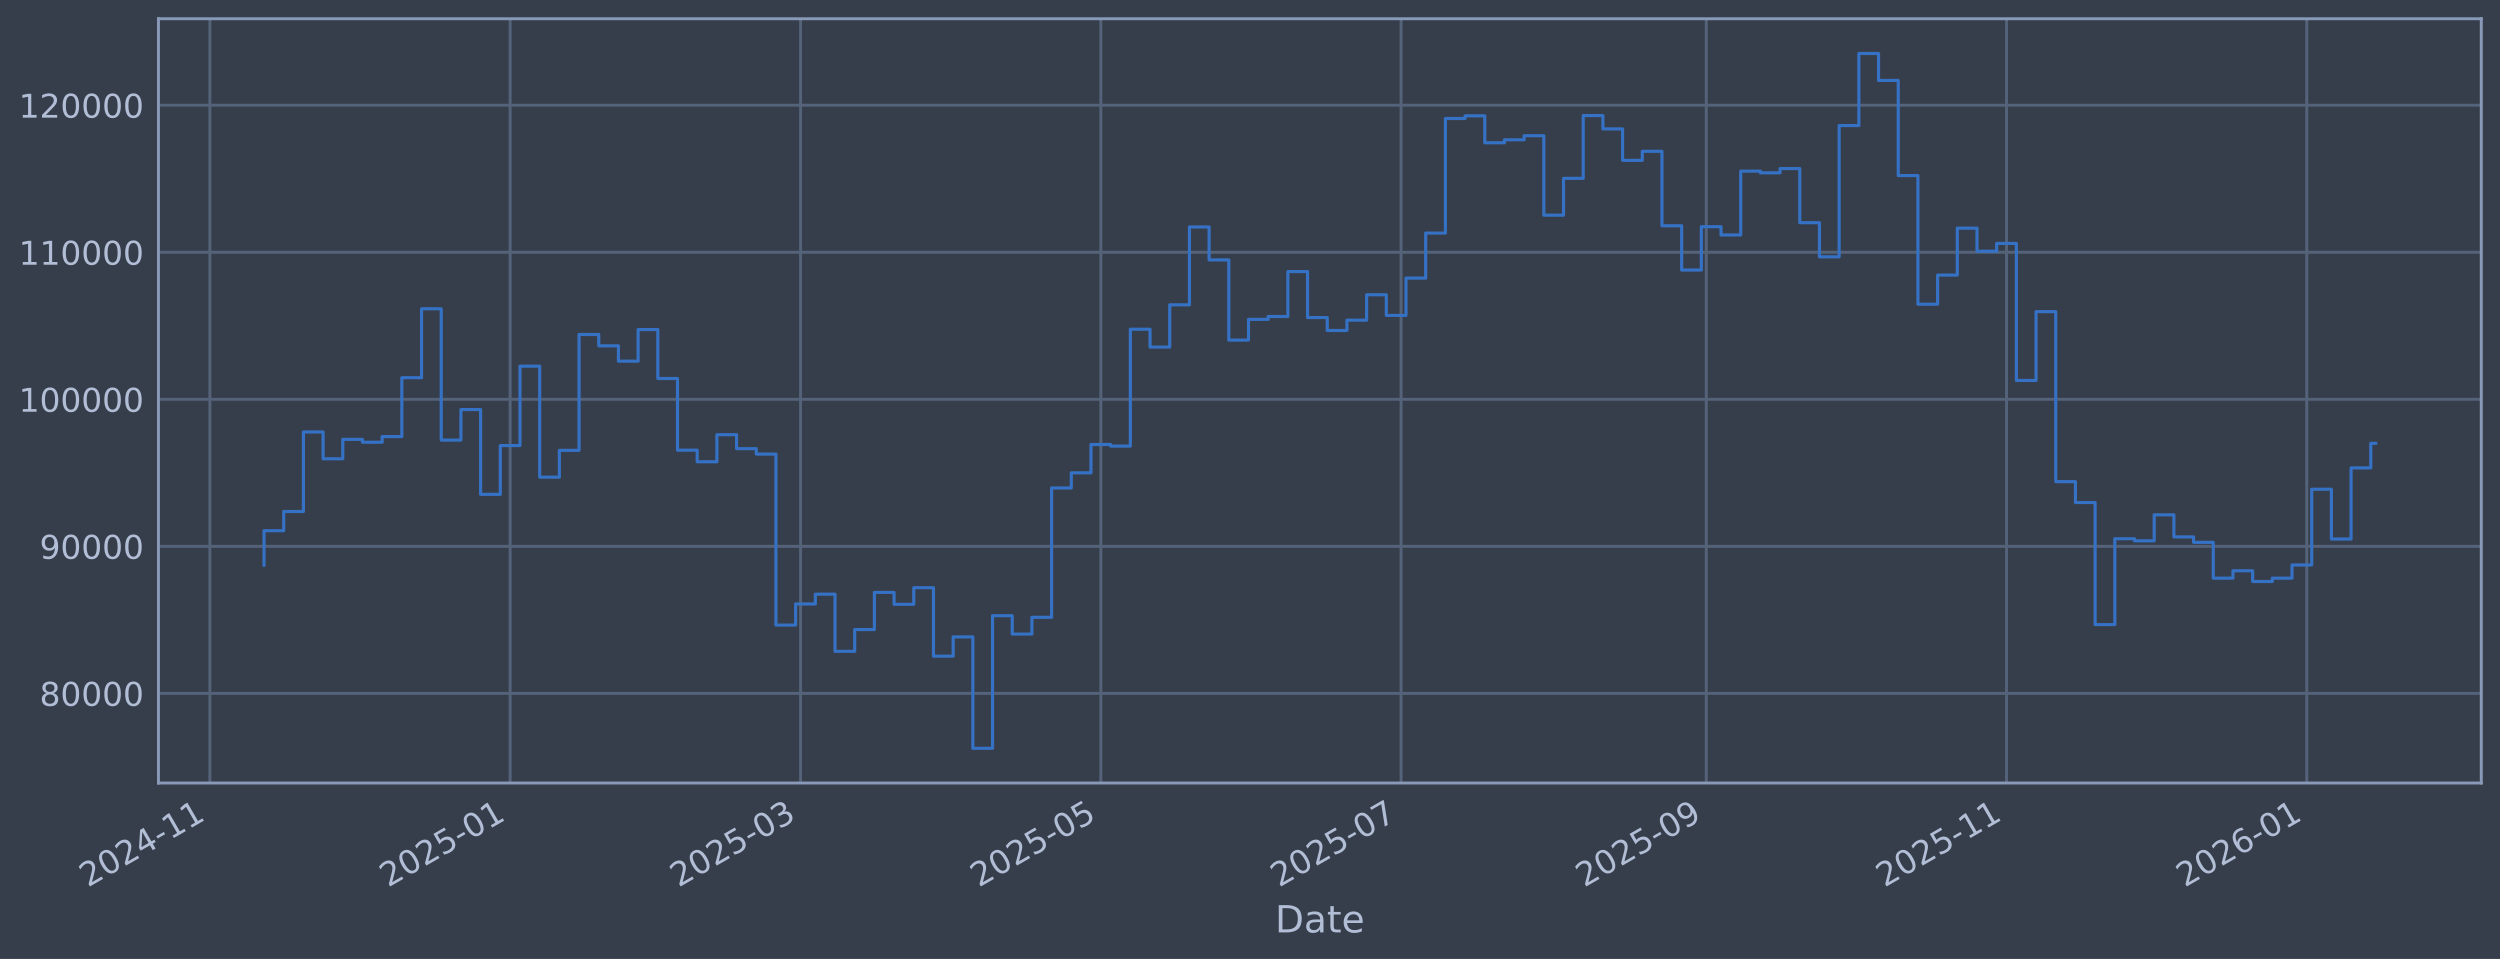
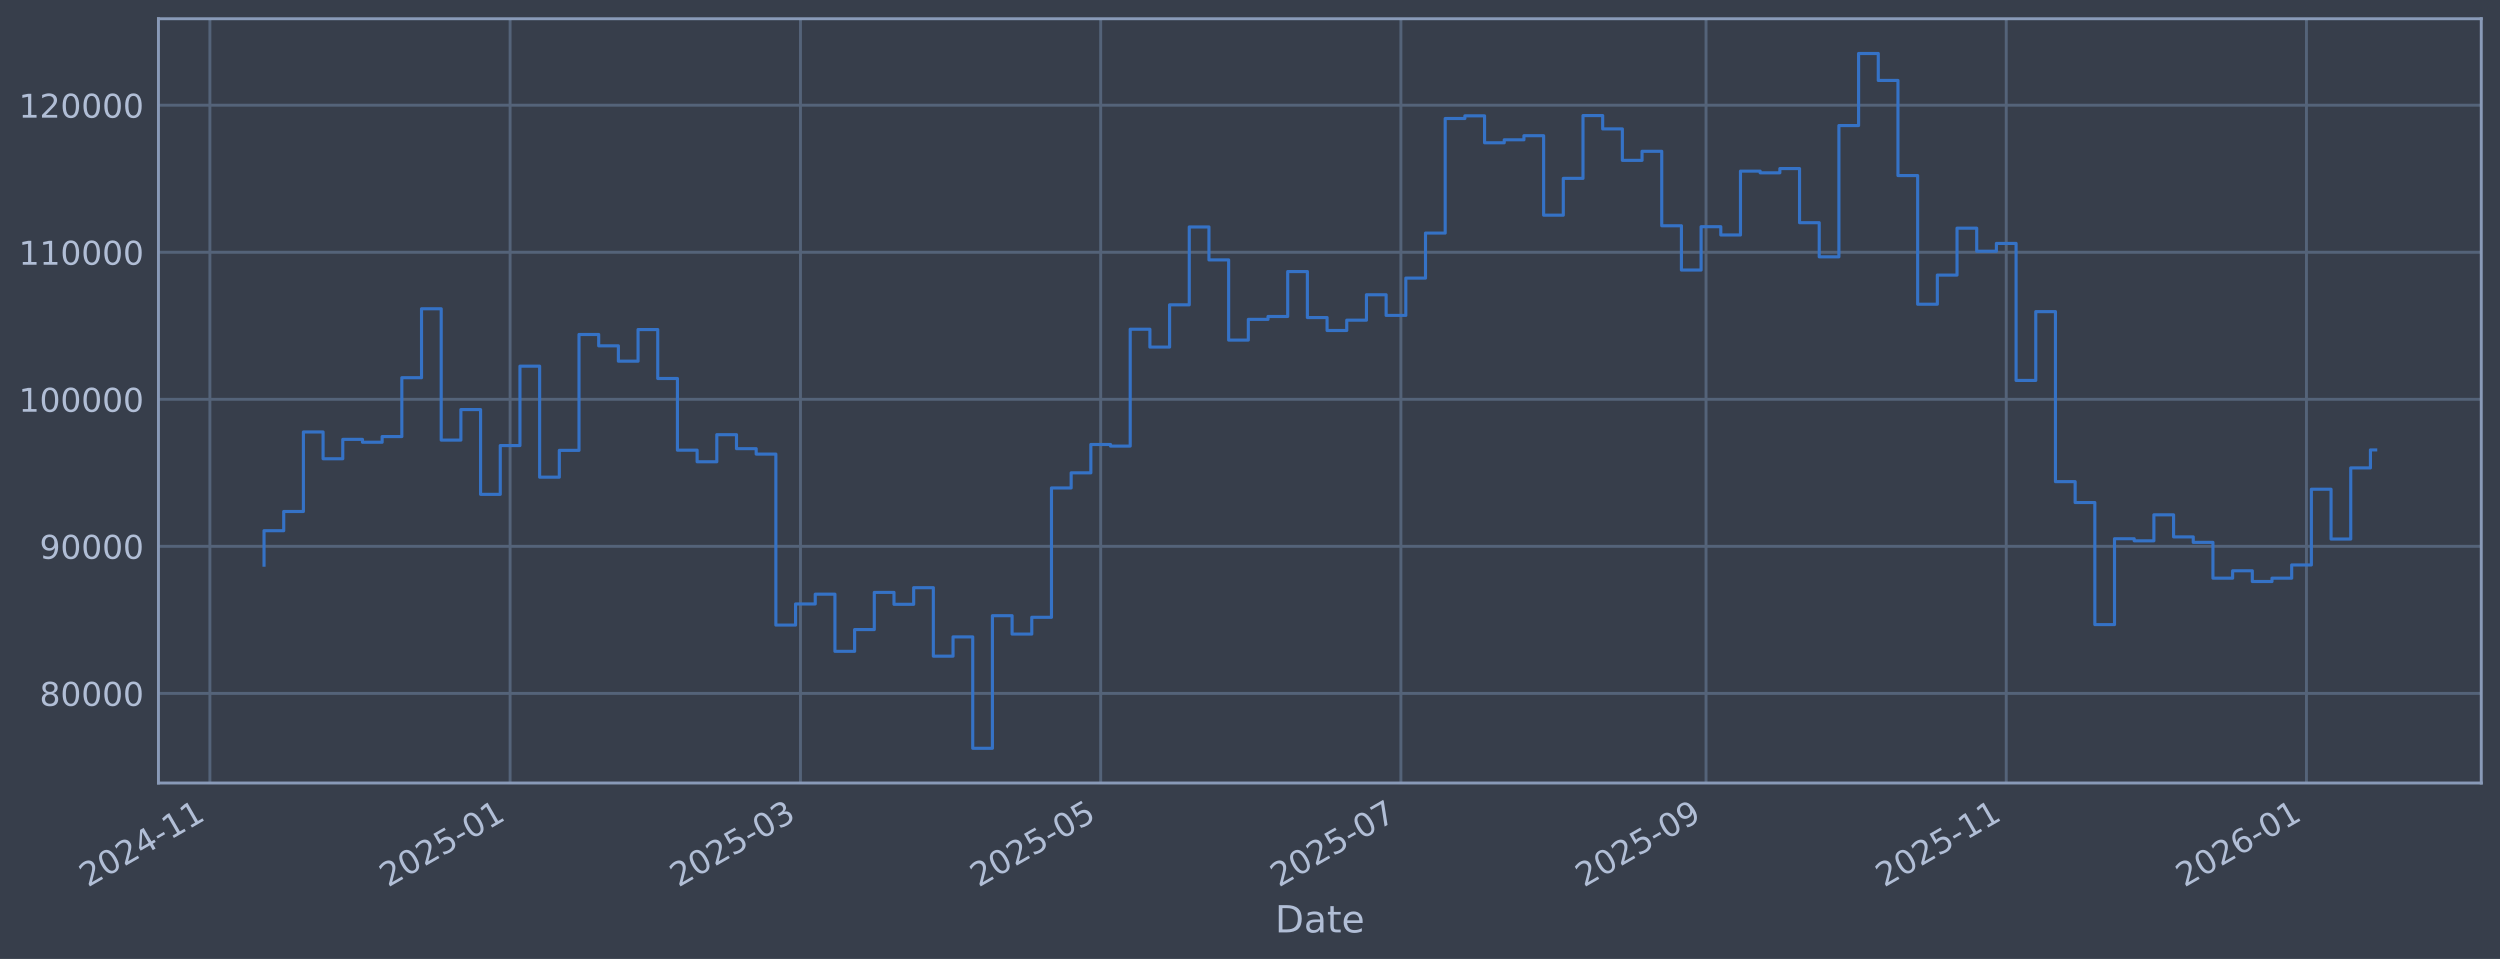
<svg xmlns="http://www.w3.org/2000/svg" xmlns:xlink="http://www.w3.org/1999/xlink" width="960.9pt" height="368.58pt" viewBox="0 0 960.9 368.58" version="1.1">
  <defs>
    <style type="text/css">*{stroke-linejoin: round; stroke-linecap: butt}</style>
  </defs>
  <g id="figure_1">
    <g id="patch_1">
      <path d="M 0 368.58  L 960.9 368.58  L 960.9 0  L 0 0  z " style="fill: #373e4b" />
    </g>
    <g id="axes_1">
      <g id="patch_2">
        <path d="M 60.901 300.96  L 953.701 300.96  L 953.701 7.2  L 60.901 7.2  z " style="fill: #373e4b" />
      </g>
      <g id="matplotlib.axis_1">
        <g id="xtick_1">
          <g id="line2d_1">
-             <path d="M 80.671 300.96  L 80.671 7.2  " clip-path="url(#p1785555392)" style="fill: none; stroke: #546379; stroke-width: 1.12; stroke-linecap: square" />
+             <path d="M 80.674 300.96  L 80.674 7.2  " clip-path="url(#p56506deb9a)" style="fill: none; stroke: #546379; stroke-width: 1.12; stroke-linecap: square" />
          </g>
          <g id="line2d_2" />
          <g id="text_1">
-             <g style="fill: #b1bed6" transform="translate(33.76777 341.1745) rotate(-30) scale(0.126 -0.126)">
+             <g style="fill: #b1bed6" transform="translate(33.77119 341.1745) rotate(-30) scale(0.126 -0.126)">
              <defs>
                <path id="DejaVuSans-32" d="M 1228 531  L 3431 531  L 3431 0  L 469 0  L 469 531  Q 828 903 1448 1529  Q 2069 2156 2228 2338  Q 2531 2678 2651 2914  Q 2772 3150 2772 3378  Q 2772 3750 2511 3984  Q 2250 4219 1831 4219  Q 1534 4219 1204 4116  Q 875 4013 500 3803  L 500 4441  Q 881 4594 1212 4672  Q 1544 4750 1819 4750  Q 2544 4750 2975 4387  Q 3406 4025 3406 3419  Q 3406 3131 3298 2873  Q 3191 2616 2906 2266  Q 2828 2175 2409 1742  Q 1991 1309 1228 531  z " transform="scale(0.015625)" />
                <path id="DejaVuSans-30" d="M 2034 4250  Q 1547 4250 1301 3770  Q 1056 3291 1056 2328  Q 1056 1369 1301 889  Q 1547 409 2034 409  Q 2525 409 2770 889  Q 3016 1369 3016 2328  Q 3016 3291 2770 3770  Q 2525 4250 2034 4250  z M 2034 4750  Q 2819 4750 3233 4129  Q 3647 3509 3647 2328  Q 3647 1150 3233 529  Q 2819 -91 2034 -91  Q 1250 -91 836 529  Q 422 1150 422 2328  Q 422 3509 836 4129  Q 1250 4750 2034 4750  z " transform="scale(0.015625)" />
                <path id="DejaVuSans-34" d="M 2419 4116  L 825 1625  L 2419 1625  L 2419 4116  z M 2253 4666  L 3047 4666  L 3047 1625  L 3713 1625  L 3713 1100  L 3047 1100  L 3047 0  L 2419 0  L 2419 1100  L 313 1100  L 313 1709  L 2253 4666  z " transform="scale(0.015625)" />
                <path id="DejaVuSans-2d" d="M 313 2009  L 1997 2009  L 1997 1497  L 313 1497  L 313 2009  z " transform="scale(0.015625)" />
                <path id="DejaVuSans-31" d="M 794 531  L 1825 531  L 1825 4091  L 703 3866  L 703 4441  L 1819 4666  L 2450 4666  L 2450 531  L 3481 531  L 3481 0  L 794 0  L 794 531  z " transform="scale(0.015625)" />
              </defs>
              <use xlink:href="#DejaVuSans-32" />
              <use xlink:href="#DejaVuSans-30" transform="translate(63.62305 0)" />
              <use xlink:href="#DejaVuSans-32" transform="translate(127.2461 0)" />
              <use xlink:href="#DejaVuSans-34" transform="translate(190.8691 0)" />
              <use xlink:href="#DejaVuSans-2d" transform="translate(254.4922 0)" />
              <use xlink:href="#DejaVuSans-31" transform="translate(290.5762 0)" />
              <use xlink:href="#DejaVuSans-31" transform="translate(354.1992 0)" />
            </g>
          </g>
        </g>
        <g id="xtick_2">
          <g id="line2d_3">
-             <path d="M 196.079 300.96  L 196.079 7.2  " clip-path="url(#p1785555392)" style="fill: none; stroke: #546379; stroke-width: 1.12; stroke-linecap: square" />
+             <path d="M 196.063 300.96  L 196.063 7.2  " clip-path="url(#p56506deb9a)" style="fill: none; stroke: #546379; stroke-width: 1.12; stroke-linecap: square" />
          </g>
          <g id="line2d_4" />
          <g id="text_2">
-             <g style="fill: #b1bed6" transform="translate(149.1758 341.1745) rotate(-30) scale(0.126 -0.126)">
+             <g style="fill: #b1bed6" transform="translate(149.1602 341.1745) rotate(-30) scale(0.126 -0.126)">
              <defs>
                <path id="DejaVuSans-35" d="M 691 4666  L 3169 4666  L 3169 4134  L 1269 4134  L 1269 2991  Q 1406 3038 1543 3061  Q 1681 3084 1819 3084  Q 2600 3084 3056 2656  Q 3513 2228 3513 1497  Q 3513 744 3044 326  Q 2575 -91 1722 -91  Q 1428 -91 1123 -41  Q 819 9 494 109  L 494 744  Q 775 591 1075 516  Q 1375 441 1709 441  Q 2250 441 2565 725  Q 2881 1009 2881 1497  Q 2881 1984 2565 2268  Q 2250 2553 1709 2553  Q 1456 2553 1204 2497  Q 953 2441 691 2322  L 691 4666  z " transform="scale(0.015625)" />
              </defs>
              <use xlink:href="#DejaVuSans-32" />
              <use xlink:href="#DejaVuSans-30" transform="translate(63.62305 0)" />
              <use xlink:href="#DejaVuSans-32" transform="translate(127.2461 0)" />
              <use xlink:href="#DejaVuSans-35" transform="translate(190.8691 0)" />
              <use xlink:href="#DejaVuSans-2d" transform="translate(254.4922 0)" />
              <use xlink:href="#DejaVuSans-30" transform="translate(290.5762 0)" />
              <use xlink:href="#DejaVuSans-31" transform="translate(354.1992 0)" />
            </g>
          </g>
        </g>
        <g id="xtick_3">
          <g id="line2d_5">
-             <path d="M 307.703 300.96  L 307.703 7.2  " clip-path="url(#p1785555392)" style="fill: none; stroke: #546379; stroke-width: 1.12; stroke-linecap: square" />
+             <path d="M 307.669 300.96  L 307.669 7.2  " clip-path="url(#p56506deb9a)" style="fill: none; stroke: #546379; stroke-width: 1.12; stroke-linecap: square" />
          </g>
          <g id="line2d_6" />
          <g id="text_3">
-             <g style="fill: #b1bed6" transform="translate(260.7999 341.1745) rotate(-30) scale(0.126 -0.126)">
+             <g style="fill: #b1bed6" transform="translate(260.766 341.1745) rotate(-30) scale(0.126 -0.126)">
              <defs>
                <path id="DejaVuSans-33" d="M 2597 2516  Q 3050 2419 3304 2112  Q 3559 1806 3559 1356  Q 3559 666 3084 287  Q 2609 -91 1734 -91  Q 1441 -91 1130 -33  Q 819 25 488 141  L 488 750  Q 750 597 1062 519  Q 1375 441 1716 441  Q 2309 441 2620 675  Q 2931 909 2931 1356  Q 2931 1769 2642 2001  Q 2353 2234 1838 2234  L 1294 2234  L 1294 2753  L 1863 2753  Q 2328 2753 2575 2939  Q 2822 3125 2822 3475  Q 2822 3834 2567 4026  Q 2313 4219 1838 4219  Q 1578 4219 1281 4162  Q 984 4106 628 3988  L 628 4550  Q 988 4650 1302 4700  Q 1616 4750 1894 4750  Q 2613 4750 3031 4423  Q 3450 4097 3450 3541  Q 3450 3153 3228 2886  Q 3006 2619 2597 2516  z " transform="scale(0.015625)" />
              </defs>
              <use xlink:href="#DejaVuSans-32" />
              <use xlink:href="#DejaVuSans-30" transform="translate(63.62305 0)" />
              <use xlink:href="#DejaVuSans-32" transform="translate(127.2461 0)" />
              <use xlink:href="#DejaVuSans-35" transform="translate(190.8691 0)" />
              <use xlink:href="#DejaVuSans-2d" transform="translate(254.4922 0)" />
              <use xlink:href="#DejaVuSans-30" transform="translate(290.5762 0)" />
              <use xlink:href="#DejaVuSans-33" transform="translate(354.1992 0)" />
            </g>
          </g>
        </g>
        <g id="xtick_4">
          <g id="line2d_7">
-             <path d="M 423.111 300.96  L 423.111 7.2  " clip-path="url(#p1785555392)" style="fill: none; stroke: #546379; stroke-width: 1.12; stroke-linecap: square" />
+             <path d="M 423.058 300.96  L 423.058 7.2  " clip-path="url(#p56506deb9a)" style="fill: none; stroke: #546379; stroke-width: 1.12; stroke-linecap: square" />
          </g>
          <g id="line2d_8" />
          <g id="text_4">
-             <g style="fill: #b1bed6" transform="translate(376.2079 341.1745) rotate(-30) scale(0.126 -0.126)">
+             <g style="fill: #b1bed6" transform="translate(376.155 341.1745) rotate(-30) scale(0.126 -0.126)">
              <use xlink:href="#DejaVuSans-32" />
              <use xlink:href="#DejaVuSans-30" transform="translate(63.62305 0)" />
              <use xlink:href="#DejaVuSans-32" transform="translate(127.2461 0)" />
              <use xlink:href="#DejaVuSans-35" transform="translate(190.8691 0)" />
              <use xlink:href="#DejaVuSans-2d" transform="translate(254.4922 0)" />
              <use xlink:href="#DejaVuSans-30" transform="translate(290.5762 0)" />
              <use xlink:href="#DejaVuSans-35" transform="translate(354.1992 0)" />
            </g>
          </g>
        </g>
        <g id="xtick_5">
          <g id="line2d_9">
-             <path d="M 538.519 300.96  L 538.519 7.2  " clip-path="url(#p1785555392)" style="fill: none; stroke: #546379; stroke-width: 1.12; stroke-linecap: square" />
+             <path d="M 538.447 300.96  L 538.447 7.2  " clip-path="url(#p56506deb9a)" style="fill: none; stroke: #546379; stroke-width: 1.12; stroke-linecap: square" />
          </g>
          <g id="line2d_10" />
          <g id="text_5">
-             <g style="fill: #b1bed6" transform="translate(491.6159 341.1745) rotate(-30) scale(0.126 -0.126)">
+             <g style="fill: #b1bed6" transform="translate(491.544 341.1745) rotate(-30) scale(0.126 -0.126)">
              <defs>
                <path id="DejaVuSans-37" d="M 525 4666  L 3525 4666  L 3525 4397  L 1831 0  L 1172 0  L 2766 4134  L 525 4134  L 525 4666  z " transform="scale(0.015625)" />
              </defs>
              <use xlink:href="#DejaVuSans-32" />
              <use xlink:href="#DejaVuSans-30" transform="translate(63.62305 0)" />
              <use xlink:href="#DejaVuSans-32" transform="translate(127.2461 0)" />
              <use xlink:href="#DejaVuSans-35" transform="translate(190.8691 0)" />
              <use xlink:href="#DejaVuSans-2d" transform="translate(254.4922 0)" />
              <use xlink:href="#DejaVuSans-30" transform="translate(290.5762 0)" />
              <use xlink:href="#DejaVuSans-37" transform="translate(354.1992 0)" />
            </g>
          </g>
        </g>
        <g id="xtick_6">
          <g id="line2d_11">
-             <path d="M 655.819 300.96  L 655.819 7.2  " clip-path="url(#p1785555392)" style="fill: none; stroke: #546379; stroke-width: 1.12; stroke-linecap: square" />
+             <path d="M 655.728 300.96  L 655.728 7.2  " clip-path="url(#p56506deb9a)" style="fill: none; stroke: #546379; stroke-width: 1.12; stroke-linecap: square" />
          </g>
          <g id="line2d_12" />
          <g id="text_6">
-             <g style="fill: #b1bed6" transform="translate(608.9158 341.1745) rotate(-30) scale(0.126 -0.126)">
+             <g style="fill: #b1bed6" transform="translate(608.8247 341.1745) rotate(-30) scale(0.126 -0.126)">
              <defs>
                <path id="DejaVuSans-39" d="M 703 97  L 703 672  Q 941 559 1184 500  Q 1428 441 1663 441  Q 2288 441 2617 861  Q 2947 1281 2994 2138  Q 2813 1869 2534 1725  Q 2256 1581 1919 1581  Q 1219 1581 811 2004  Q 403 2428 403 3163  Q 403 3881 828 4315  Q 1253 4750 1959 4750  Q 2769 4750 3195 4129  Q 3622 3509 3622 2328  Q 3622 1225 3098 567  Q 2575 -91 1691 -91  Q 1453 -91 1209 -44  Q 966 3 703 97  z M 1959 2075  Q 2384 2075 2632 2365  Q 2881 2656 2881 3163  Q 2881 3666 2632 3958  Q 2384 4250 1959 4250  Q 1534 4250 1286 3958  Q 1038 3666 1038 3163  Q 1038 2656 1286 2365  Q 1534 2075 1959 2075  z " transform="scale(0.015625)" />
              </defs>
              <use xlink:href="#DejaVuSans-32" />
              <use xlink:href="#DejaVuSans-30" transform="translate(63.62305 0)" />
              <use xlink:href="#DejaVuSans-32" transform="translate(127.2461 0)" />
              <use xlink:href="#DejaVuSans-35" transform="translate(190.8691 0)" />
              <use xlink:href="#DejaVuSans-2d" transform="translate(254.4922 0)" />
              <use xlink:href="#DejaVuSans-30" transform="translate(290.5762 0)" />
              <use xlink:href="#DejaVuSans-39" transform="translate(354.1992 0)" />
            </g>
          </g>
        </g>
        <g id="xtick_7">
          <g id="line2d_13">
-             <path d="M 771.227 300.96  L 771.227 7.2  " clip-path="url(#p1785555392)" style="fill: none; stroke: #546379; stroke-width: 1.12; stroke-linecap: square" />
+             <path d="M 771.117 300.96  L 771.117 7.2  " clip-path="url(#p56506deb9a)" style="fill: none; stroke: #546379; stroke-width: 1.12; stroke-linecap: square" />
          </g>
          <g id="line2d_14" />
          <g id="text_7">
-             <g style="fill: #b1bed6" transform="translate(724.3238 341.1745) rotate(-30) scale(0.126 -0.126)">
+             <g style="fill: #b1bed6" transform="translate(724.2137 341.1745) rotate(-30) scale(0.126 -0.126)">
              <use xlink:href="#DejaVuSans-32" />
              <use xlink:href="#DejaVuSans-30" transform="translate(63.62305 0)" />
              <use xlink:href="#DejaVuSans-32" transform="translate(127.2461 0)" />
              <use xlink:href="#DejaVuSans-35" transform="translate(190.8691 0)" />
              <use xlink:href="#DejaVuSans-2d" transform="translate(254.4922 0)" />
              <use xlink:href="#DejaVuSans-31" transform="translate(290.5762 0)" />
              <use xlink:href="#DejaVuSans-31" transform="translate(354.1992 0)" />
            </g>
          </g>
        </g>
        <g id="xtick_8">
          <g id="line2d_15">
-             <path d="M 886.635 300.96  L 886.635 7.2  " clip-path="url(#p1785555392)" style="fill: none; stroke: #546379; stroke-width: 1.12; stroke-linecap: square" />
+             <path d="M 886.506 300.96  L 886.506 7.2  " clip-path="url(#p56506deb9a)" style="fill: none; stroke: #546379; stroke-width: 1.12; stroke-linecap: square" />
          </g>
          <g id="line2d_16" />
          <g id="text_8">
-             <g style="fill: #b1bed6" transform="translate(839.7318 341.1745) rotate(-30) scale(0.126 -0.126)">
+             <g style="fill: #b1bed6" transform="translate(839.6027 341.1745) rotate(-30) scale(0.126 -0.126)">
              <defs>
                <path id="DejaVuSans-36" d="M 2113 2584  Q 1688 2584 1439 2293  Q 1191 2003 1191 1497  Q 1191 994 1439 701  Q 1688 409 2113 409  Q 2538 409 2786 701  Q 3034 994 3034 1497  Q 3034 2003 2786 2293  Q 2538 2584 2113 2584  z M 3366 4563  L 3366 3988  Q 3128 4100 2886 4159  Q 2644 4219 2406 4219  Q 1781 4219 1451 3797  Q 1122 3375 1075 2522  Q 1259 2794 1537 2939  Q 1816 3084 2150 3084  Q 2853 3084 3261 2657  Q 3669 2231 3669 1497  Q 3669 778 3244 343  Q 2819 -91 2113 -91  Q 1303 -91 875 529  Q 447 1150 447 2328  Q 447 3434 972 4092  Q 1497 4750 2381 4750  Q 2619 4750 2861 4703  Q 3103 4656 3366 4563  z " transform="scale(0.015625)" />
              </defs>
              <use xlink:href="#DejaVuSans-32" />
              <use xlink:href="#DejaVuSans-30" transform="translate(63.62305 0)" />
              <use xlink:href="#DejaVuSans-32" transform="translate(127.2461 0)" />
              <use xlink:href="#DejaVuSans-36" transform="translate(190.8691 0)" />
              <use xlink:href="#DejaVuSans-2d" transform="translate(254.4922 0)" />
              <use xlink:href="#DejaVuSans-30" transform="translate(290.5762 0)" />
              <use xlink:href="#DejaVuSans-31" transform="translate(354.1992 0)" />
            </g>
          </g>
        </g>
        <g id="text_9">
          <g style="fill: #b1bed6" transform="translate(490.0914 358.3856) scale(0.144 -0.144)">
            <defs>
              <path id="DejaVuSans-44" d="M 1259 4147  L 1259 519  L 2022 519  Q 2988 519 3436 956  Q 3884 1394 3884 2338  Q 3884 3275 3436 3711  Q 2988 4147 2022 4147  L 1259 4147  z M 628 4666  L 1925 4666  Q 3281 4666 3915 4102  Q 4550 3538 4550 2338  Q 4550 1131 3912 565  Q 3275 0 1925 0  L 628 0  L 628 4666  z " transform="scale(0.015625)" />
              <path id="DejaVuSans-61" d="M 2194 1759  Q 1497 1759 1228 1600  Q 959 1441 959 1056  Q 959 750 1161 570  Q 1363 391 1709 391  Q 2188 391 2477 730  Q 2766 1069 2766 1631  L 2766 1759  L 2194 1759  z M 3341 1997  L 3341 0  L 2766 0  L 2766 531  Q 2569 213 2275 61  Q 1981 -91 1556 -91  Q 1019 -91 701 211  Q 384 513 384 1019  Q 384 1609 779 1909  Q 1175 2209 1959 2209  L 2766 2209  L 2766 2266  Q 2766 2663 2505 2880  Q 2244 3097 1772 3097  Q 1472 3097 1187 3025  Q 903 2953 641 2809  L 641 3341  Q 956 3463 1253 3523  Q 1550 3584 1831 3584  Q 2591 3584 2966 3190  Q 3341 2797 3341 1997  z " transform="scale(0.015625)" />
              <path id="DejaVuSans-74" d="M 1172 4494  L 1172 3500  L 2356 3500  L 2356 3053  L 1172 3053  L 1172 1153  Q 1172 725 1289 603  Q 1406 481 1766 481  L 2356 481  L 2356 0  L 1766 0  Q 1100 0 847 248  Q 594 497 594 1153  L 594 3053  L 172 3053  L 172 3500  L 594 3500  L 594 4494  L 1172 4494  z " transform="scale(0.015625)" />
              <path id="DejaVuSans-65" d="M 3597 1894  L 3597 1613  L 953 1613  Q 991 1019 1311 708  Q 1631 397 2203 397  Q 2534 397 2845 478  Q 3156 559 3463 722  L 3463 178  Q 3153 47 2828 -22  Q 2503 -91 2169 -91  Q 1331 -91 842 396  Q 353 884 353 1716  Q 353 2575 817 3079  Q 1281 3584 2069 3584  Q 2775 3584 3186 3129  Q 3597 2675 3597 1894  z M 3022 2063  Q 3016 2534 2758 2815  Q 2500 3097 2075 3097  Q 1594 3097 1305 2825  Q 1016 2553 972 2059  L 3022 2063  z " transform="scale(0.015625)" />
            </defs>
            <use xlink:href="#DejaVuSans-44" />
            <use xlink:href="#DejaVuSans-61" transform="translate(77.00195 0)" />
            <use xlink:href="#DejaVuSans-74" transform="translate(138.2812 0)" />
            <use xlink:href="#DejaVuSans-65" transform="translate(177.4902 0)" />
          </g>
        </g>
      </g>
      <g id="matplotlib.axis_2">
        <g id="ytick_1">
          <g id="line2d_17">
-             <path d="M 60.901 266.507  L 953.701 266.507  " clip-path="url(#p1785555392)" style="fill: none; stroke: #546379; stroke-width: 1.12; stroke-linecap: square" />
+             <path d="M 60.901 266.507  L 953.701 266.507  " clip-path="url(#p56506deb9a)" style="fill: none; stroke: #546379; stroke-width: 1.12; stroke-linecap: square" />
          </g>
          <g id="line2d_18" />
          <g id="text_10">
            <g style="fill: #b1bed6" transform="translate(15.21675 271.2944) scale(0.126 -0.126)">
              <defs>
                <path id="DejaVuSans-38" d="M 2034 2216  Q 1584 2216 1326 1975  Q 1069 1734 1069 1313  Q 1069 891 1326 650  Q 1584 409 2034 409  Q 2484 409 2743 651  Q 3003 894 3003 1313  Q 3003 1734 2745 1975  Q 2488 2216 2034 2216  z M 1403 2484  Q 997 2584 770 2862  Q 544 3141 544 3541  Q 544 4100 942 4425  Q 1341 4750 2034 4750  Q 2731 4750 3128 4425  Q 3525 4100 3525 3541  Q 3525 3141 3298 2862  Q 3072 2584 2669 2484  Q 3125 2378 3379 2068  Q 3634 1759 3634 1313  Q 3634 634 3220 271  Q 2806 -91 2034 -91  Q 1263 -91 848 271  Q 434 634 434 1313  Q 434 1759 690 2068  Q 947 2378 1403 2484  z M 1172 3481  Q 1172 3119 1398 2916  Q 1625 2713 2034 2713  Q 2441 2713 2670 2916  Q 2900 3119 2900 3481  Q 2900 3844 2670 4047  Q 2441 4250 2034 4250  Q 1625 4250 1398 4047  Q 1172 3844 1172 3481  z " transform="scale(0.015625)" />
              </defs>
              <use xlink:href="#DejaVuSans-38" />
              <use xlink:href="#DejaVuSans-30" transform="translate(63.62305 0)" />
              <use xlink:href="#DejaVuSans-30" transform="translate(127.2461 0)" />
              <use xlink:href="#DejaVuSans-30" transform="translate(190.8691 0)" />
              <use xlink:href="#DejaVuSans-30" transform="translate(254.4922 0)" />
            </g>
          </g>
        </g>
        <g id="ytick_2">
          <g id="line2d_19">
-             <path d="M 60.901 209.991  L 953.701 209.991  " clip-path="url(#p1785555392)" style="fill: none; stroke: #546379; stroke-width: 1.12; stroke-linecap: square" />
+             <path d="M 60.901 209.991  L 953.701 209.991  " clip-path="url(#p56506deb9a)" style="fill: none; stroke: #546379; stroke-width: 1.12; stroke-linecap: square" />
          </g>
          <g id="line2d_20" />
          <g id="text_11">
            <g style="fill: #b1bed6" transform="translate(15.21675 214.7784) scale(0.126 -0.126)">
              <use xlink:href="#DejaVuSans-39" />
              <use xlink:href="#DejaVuSans-30" transform="translate(63.62305 0)" />
              <use xlink:href="#DejaVuSans-30" transform="translate(127.2461 0)" />
              <use xlink:href="#DejaVuSans-30" transform="translate(190.8691 0)" />
              <use xlink:href="#DejaVuSans-30" transform="translate(254.4922 0)" />
            </g>
          </g>
        </g>
        <g id="ytick_3">
          <g id="line2d_21">
-             <path d="M 60.901 153.475  L 953.701 153.475  " clip-path="url(#p1785555392)" style="fill: none; stroke: #546379; stroke-width: 1.12; stroke-linecap: square" />
+             <path d="M 60.901 153.475  L 953.701 153.475  " clip-path="url(#p56506deb9a)" style="fill: none; stroke: #546379; stroke-width: 1.12; stroke-linecap: square" />
          </g>
          <g id="line2d_22" />
          <g id="text_12">
            <g style="fill: #b1bed6" transform="translate(7.2 158.2624) scale(0.126 -0.126)">
              <use xlink:href="#DejaVuSans-31" />
              <use xlink:href="#DejaVuSans-30" transform="translate(63.62305 0)" />
              <use xlink:href="#DejaVuSans-30" transform="translate(127.2461 0)" />
              <use xlink:href="#DejaVuSans-30" transform="translate(190.8691 0)" />
              <use xlink:href="#DejaVuSans-30" transform="translate(254.4922 0)" />
              <use xlink:href="#DejaVuSans-30" transform="translate(318.1152 0)" />
            </g>
          </g>
        </g>
        <g id="ytick_4">
          <g id="line2d_23">
-             <path d="M 60.901 96.959  L 953.701 96.959  " clip-path="url(#p1785555392)" style="fill: none; stroke: #546379; stroke-width: 1.12; stroke-linecap: square" />
+             <path d="M 60.901 96.959  L 953.701 96.959  " clip-path="url(#p56506deb9a)" style="fill: none; stroke: #546379; stroke-width: 1.12; stroke-linecap: square" />
          </g>
          <g id="line2d_24" />
          <g id="text_13">
            <g style="fill: #b1bed6" transform="translate(7.2 101.7464) scale(0.126 -0.126)">
              <use xlink:href="#DejaVuSans-31" />
              <use xlink:href="#DejaVuSans-31" transform="translate(63.62305 0)" />
              <use xlink:href="#DejaVuSans-30" transform="translate(127.2461 0)" />
              <use xlink:href="#DejaVuSans-30" transform="translate(190.8691 0)" />
              <use xlink:href="#DejaVuSans-30" transform="translate(254.4922 0)" />
              <use xlink:href="#DejaVuSans-30" transform="translate(318.1152 0)" />
            </g>
          </g>
        </g>
        <g id="ytick_5">
          <g id="line2d_25">
-             <path d="M 60.901 40.443  L 953.701 40.443  " clip-path="url(#p1785555392)" style="fill: none; stroke: #546379; stroke-width: 1.12; stroke-linecap: square" />
+             <path d="M 60.901 40.443  L 953.701 40.443  " clip-path="url(#p56506deb9a)" style="fill: none; stroke: #546379; stroke-width: 1.12; stroke-linecap: square" />
          </g>
          <g id="line2d_26" />
          <g id="text_14">
            <g style="fill: #b1bed6" transform="translate(7.2 45.23038) scale(0.126 -0.126)">
              <use xlink:href="#DejaVuSans-31" />
              <use xlink:href="#DejaVuSans-32" transform="translate(63.62305 0)" />
              <use xlink:href="#DejaVuSans-30" transform="translate(127.2461 0)" />
              <use xlink:href="#DejaVuSans-30" transform="translate(190.8691 0)" />
              <use xlink:href="#DejaVuSans-30" transform="translate(254.4922 0)" />
              <use xlink:href="#DejaVuSans-30" transform="translate(318.1152 0)" />
            </g>
          </g>
        </g>
      </g>
      <g id="line2d_27">
-         <path d="M 101.482 217.227  L 101.482 203.982  L 109.05 203.982  L 109.05 196.6  L 116.618 196.6  L 116.618 166.039  L 124.186 166.039  L 124.186 176.325  L 131.753 176.325  L 131.753 168.884  L 139.321 168.884  L 139.321 169.981  L 146.889 169.981  L 146.889 167.799  L 154.456 167.799  L 154.456 145.181  L 162.024 145.181  L 162.024 118.684  L 169.592 118.684  L 169.592 169.15  L 177.16 169.15  L 177.16 157.431  L 184.727 157.431  L 184.727 190.005  L 192.295 190.005  L 192.295 171.257  L 199.863 171.257  L 199.863 140.741  L 207.431 140.741  L 207.431 183.414  L 214.998 183.414  L 214.998 173.103  L 222.566 173.103  L 222.566 128.558  L 230.134 128.558  L 230.134 132.92  L 237.702 132.92  L 237.702 138.823  L 245.269 138.823  L 245.269 126.664  L 252.837 126.664  L 252.837 145.48  L 260.405 145.48  L 260.405 173.026  L 267.973 173.026  L 267.973 177.483  L 275.54 177.483  L 275.54 167.075  L 283.108 167.075  L 283.108 172.449  L 290.676 172.449  L 290.676 174.529  L 298.243 174.529  L 298.243 240.251  L 305.811 240.251  L 305.811 232.136  L 313.379 232.136  L 313.379 228.384  L 320.947 228.384  L 320.947 250.348  L 328.514 250.348  L 328.514 241.982  L 336.082 241.982  L 336.082 227.695  L 343.65 227.695  L 343.65 232.275  L 351.218 232.275  L 351.218 225.885  L 358.785 225.885  L 358.785 252.202  L 366.353 252.202  L 366.353 244.794  L 373.921 244.794  L 373.921 287.607  L 381.489 287.607  L 381.489 236.648  L 389.056 236.648  L 389.056 243.711  L 396.624 243.711  L 396.624 237.274  L 404.192 237.274  L 404.192 187.55  L 411.76 187.55  L 411.76 181.744  L 419.327 181.744  L 419.327 170.843  L 426.895 170.843  L 426.895 171.457  L 434.463 171.457  L 434.463 126.538  L 442.031 126.538  L 442.031 133.4  L 449.598 133.4  L 449.598 117.165  L 457.166 117.165  L 457.166 87.226  L 464.734 87.226  L 464.734 99.891  L 472.301 99.891  L 472.301 130.713  L 479.869 130.713  L 479.869 122.762  L 487.437 122.762  L 487.437 121.64  L 495.005 121.64  L 495.005 104.371  L 502.572 104.371  L 502.572 122.06  L 510.14 122.06  L 510.14 127.024  L 517.708 127.024  L 517.708 123.068  L 525.276 123.068  L 525.276 113.291  L 532.843 113.291  L 532.843 121.228  L 540.411 121.228  L 540.411 106.889  L 547.979 106.889  L 547.979 89.583  L 555.547 89.583  L 555.547 45.556  L 563.114 45.556  L 563.114 44.53  L 570.682 44.53  L 570.682 54.873  L 578.25 54.873  L 578.25 53.734  L 585.818 53.734  L 585.818 52.167  L 593.385 52.167  L 593.385 82.708  L 600.953 82.708  L 600.953 68.563  L 608.521 68.563  L 608.521 44.425  L 616.088 44.425  L 616.088 49.554  L 623.656 49.554  L 623.656 61.631  L 631.224 61.631  L 631.224 58.15  L 638.792 58.15  L 638.792 86.767  L 646.359 86.767  L 646.359 103.793  L 653.927 103.793  L 653.927 87.139  L 661.495 87.139  L 661.495 90.316  L 669.063 90.316  L 669.063 65.776  L 676.63 65.776  L 676.63 66.427  L 684.198 66.427  L 684.198 64.794  L 691.766 64.794  L 691.766 85.598  L 699.334 85.598  L 699.334 98.718  L 706.901 98.718  L 706.901 48.256  L 714.469 48.256  L 714.469 20.553  L 722.037 20.553  L 722.037 30.924  L 729.605 30.924  L 729.605 67.478  L 737.172 67.478  L 737.172 116.932  L 744.74 116.932  L 744.74 105.73  L 752.308 105.73  L 752.308 87.704  L 759.875 87.704  L 759.875 96.572  L 767.443 96.572  L 767.443 93.557  L 775.011 93.557  L 775.011 146.227  L 782.579 146.227  L 782.579 119.779  L 790.146 119.779  L 790.146 185.129  L 797.714 185.129  L 797.714 193.155  L 805.282 193.155  L 805.282 240.071  L 812.85 240.071  L 812.85 207.066  L 820.417 207.066  L 820.417 207.864  L 827.985 207.864  L 827.985 197.886  L 835.553 197.886  L 835.553 206.354  L 843.121 206.354  L 843.121 208.468  L 850.688 208.468  L 850.688 222.225  L 858.256 222.225  L 858.256 219.388  L 865.824 219.388  L 865.824 223.511  L 873.392 223.511  L 873.392 222.226  L 880.959 222.226  L 880.959 217.141  L 888.527 217.141  L 888.527 188.05  L 896.095 188.05  L 896.095 207.19  L 903.662 207.19  L 903.662 179.847  L 911.23 179.847  L 911.23 170.379  L 913.119 170.379  L 913.119 170.379  " clip-path="url(#p1785555392)" style="fill: none; stroke: #3572c6; stroke-width: 1.2; stroke-linecap: square" />
+         <path d="M 101.482 217.227  L 101.482 203.982  L 109.049 203.982  L 109.049 196.6  L 116.615 196.6  L 116.615 166.039  L 124.182 166.039  L 124.182 176.325  L 131.748 176.325  L 131.748 168.884  L 139.315 168.884  L 139.315 169.981  L 146.881 169.981  L 146.881 167.799  L 154.448 167.799  L 154.448 145.181  L 162.014 145.181  L 162.014 118.684  L 169.581 118.684  L 169.581 169.15  L 177.147 169.15  L 177.147 157.431  L 184.714 157.431  L 184.714 190.005  L 192.28 190.005  L 192.28 171.257  L 199.847 171.257  L 199.847 140.741  L 207.413 140.741  L 207.413 183.414  L 214.98 183.414  L 214.98 173.103  L 222.546 173.103  L 222.546 128.558  L 230.113 128.558  L 230.113 132.92  L 237.679 132.92  L 237.679 138.823  L 245.246 138.823  L 245.246 126.664  L 252.812 126.664  L 252.812 145.48  L 260.379 145.48  L 260.379 173.026  L 267.945 173.026  L 267.945 177.483  L 275.512 177.483  L 275.512 167.075  L 283.078 167.075  L 283.078 172.449  L 290.645 172.449  L 290.645 174.529  L 298.211 174.529  L 298.211 240.251  L 305.778 240.251  L 305.778 232.136  L 313.344 232.136  L 313.344 228.384  L 320.911 228.384  L 320.911 250.348  L 328.477 250.348  L 328.477 241.982  L 336.044 241.982  L 336.044 227.695  L 343.61 227.695  L 343.61 232.275  L 351.177 232.275  L 351.177 225.885  L 358.743 225.885  L 358.743 252.202  L 366.31 252.202  L 366.31 244.794  L 373.876 244.794  L 373.876 287.607  L 381.443 287.607  L 381.443 236.648  L 389.009 236.648  L 389.009 243.711  L 396.576 243.711  L 396.576 237.274  L 404.142 237.274  L 404.142 187.55  L 411.709 187.55  L 411.709 181.744  L 419.275 181.744  L 419.275 170.843  L 426.842 170.843  L 426.842 171.457  L 434.408 171.457  L 434.408 126.538  L 441.974 126.538  L 441.974 133.4  L 449.541 133.4  L 449.541 117.165  L 457.107 117.165  L 457.107 87.226  L 464.674 87.226  L 464.674 99.891  L 472.24 99.891  L 472.24 130.713  L 479.807 130.713  L 479.807 122.762  L 487.373 122.762  L 487.373 121.64  L 494.94 121.64  L 494.94 104.371  L 502.506 104.371  L 502.506 122.06  L 510.073 122.06  L 510.073 127.024  L 517.639 127.024  L 517.639 123.068  L 525.206 123.068  L 525.206 113.291  L 532.772 113.291  L 532.772 121.228  L 540.339 121.228  L 540.339 106.889  L 547.905 106.889  L 547.905 89.583  L 555.472 89.583  L 555.472 45.556  L 563.038 45.556  L 563.038 44.53  L 570.605 44.53  L 570.605 54.873  L 578.171 54.873  L 578.171 53.734  L 585.738 53.734  L 585.738 52.167  L 593.304 52.167  L 593.304 82.708  L 600.871 82.708  L 600.871 68.563  L 608.437 68.563  L 608.437 44.425  L 616.004 44.425  L 616.004 49.554  L 623.57 49.554  L 623.57 61.631  L 631.137 61.631  L 631.137 58.15  L 638.703 58.15  L 638.703 86.767  L 646.27 86.767  L 646.27 103.793  L 653.836 103.793  L 653.836 87.139  L 661.403 87.139  L 661.403 90.316  L 668.969 90.316  L 668.969 65.776  L 676.536 65.776  L 676.536 66.427  L 684.102 66.427  L 684.102 64.794  L 691.669 64.794  L 691.669 85.598  L 699.235 85.598  L 699.235 98.718  L 706.802 98.718  L 706.802 48.256  L 714.368 48.256  L 714.368 20.553  L 721.935 20.553  L 721.935 30.924  L 729.501 30.924  L 729.501 67.478  L 737.068 67.478  L 737.068 116.932  L 744.634 116.932  L 744.634 105.73  L 752.201 105.73  L 752.201 87.704  L 759.767 87.704  L 759.767 96.572  L 767.334 96.572  L 767.334 93.557  L 774.9 93.557  L 774.9 146.227  L 782.467 146.227  L 782.467 119.779  L 790.033 119.779  L 790.033 185.129  L 797.6 185.129  L 797.6 193.155  L 805.166 193.155  L 805.166 240.071  L 812.733 240.071  L 812.733 207.066  L 820.299 207.066  L 820.299 207.864  L 827.866 207.864  L 827.866 197.886  L 835.432 197.886  L 835.432 206.354  L 842.999 206.354  L 842.999 208.468  L 850.565 208.468  L 850.565 222.225  L 858.132 222.225  L 858.132 219.388  L 865.698 219.388  L 865.698 223.511  L 873.265 223.511  L 873.265 222.226  L 880.831 222.226  L 880.831 217.141  L 888.398 217.141  L 888.398 188.05  L 895.964 188.05  L 895.964 207.19  L 903.531 207.19  L 903.531 179.847  L 911.097 179.847  L 911.097 172.935  L 913.119 172.935  L 913.119 172.935  " clip-path="url(#p56506deb9a)" style="fill: none; stroke: #3572c6; stroke-width: 1.2; stroke-linecap: square" />
      </g>
      <g id="patch_3">
        <path d="M 60.901 300.96  L 60.901 7.2  " style="fill: none; stroke: #899ab8; stroke-width: 1.12; stroke-linejoin: miter; stroke-linecap: square" />
      </g>
      <g id="patch_4">
        <path d="M 953.701 300.96  L 953.701 7.2  " style="fill: none; stroke: #899ab8; stroke-width: 1.12; stroke-linejoin: miter; stroke-linecap: square" />
      </g>
      <g id="patch_5">
        <path d="M 60.901 300.96  L 953.701 300.96  " style="fill: none; stroke: #899ab8; stroke-width: 1.12; stroke-linejoin: miter; stroke-linecap: square" />
      </g>
      <g id="patch_6">
        <path d="M 60.901 7.2  L 953.701 7.2  " style="fill: none; stroke: #899ab8; stroke-width: 1.12; stroke-linejoin: miter; stroke-linecap: square" />
      </g>
    </g>
  </g>
  <defs>
-     <clipPath id="p1785555392">
+     <clipPath id="p56506deb9a">
      <rect x="60.901" y="7.2" width="892.8" height="293.76" />
    </clipPath>
  </defs>
</svg>
